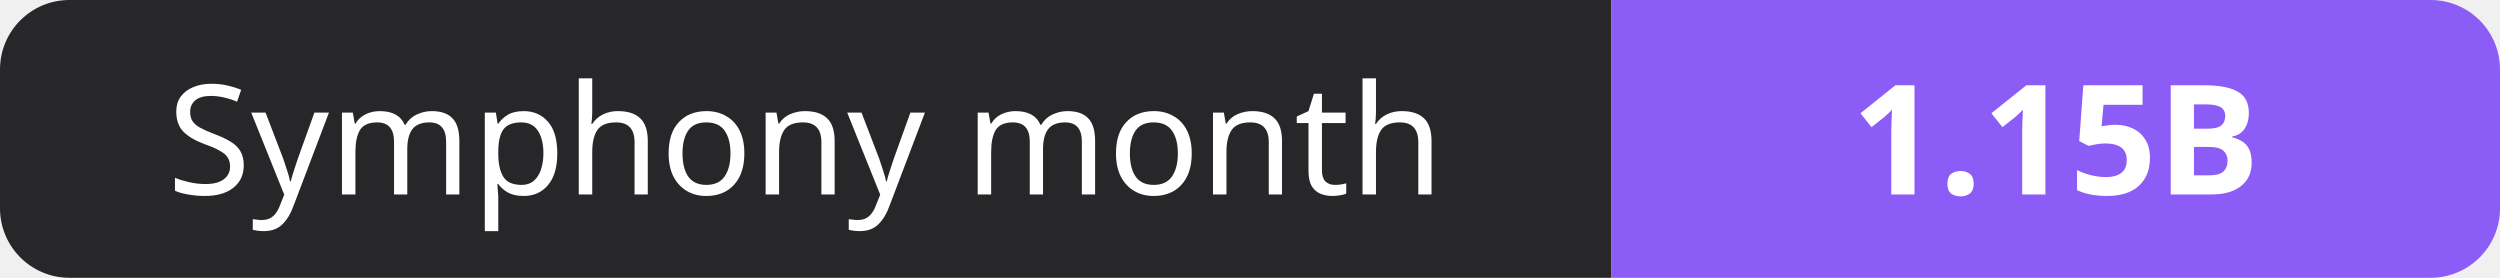
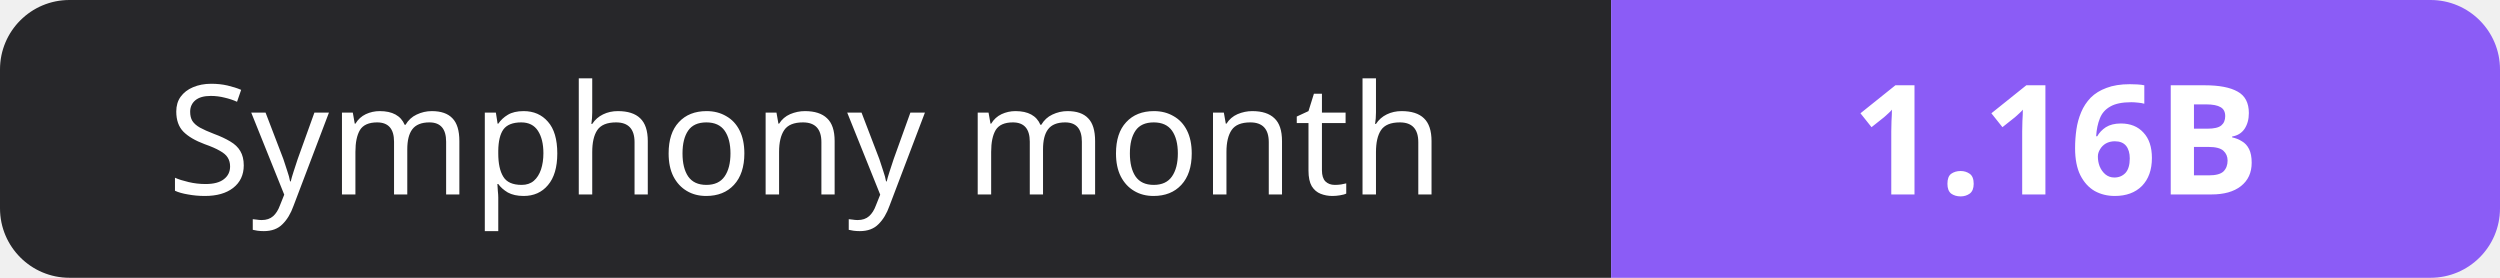
- <svg xmlns="http://www.w3.org/2000/svg" width="180" height="20" role="img" aria-label="Symphony month: 1.15B">
+ <svg xmlns="http://www.w3.org/2000/svg" width="180" height="20" role="img" aria-label="Symphony month: 1.16B">
  <clipPath id="r">
    <rect width="180" height="20" rx="5" fill="#fff" />
  </clipPath>
  <g clip-path="url(#r)">
    <rect width="116" height="20" fill="#27272a" />
    <rect x="116" width="64" height="20" fill="#8b5cf6" />
  </g>
  <g fill="#fff" text-anchor="middle" font-family="Verdana,Geneva,sans-serif" font-size="11">
    <text x="58.0" y="14">Symphony month</text>
-     <text x="148.0" y="14" font-weight="700">1.15B</text>
+     <text x="148.0" y="14" font-weight="700">1.16B</text>
  </g>
</svg>
